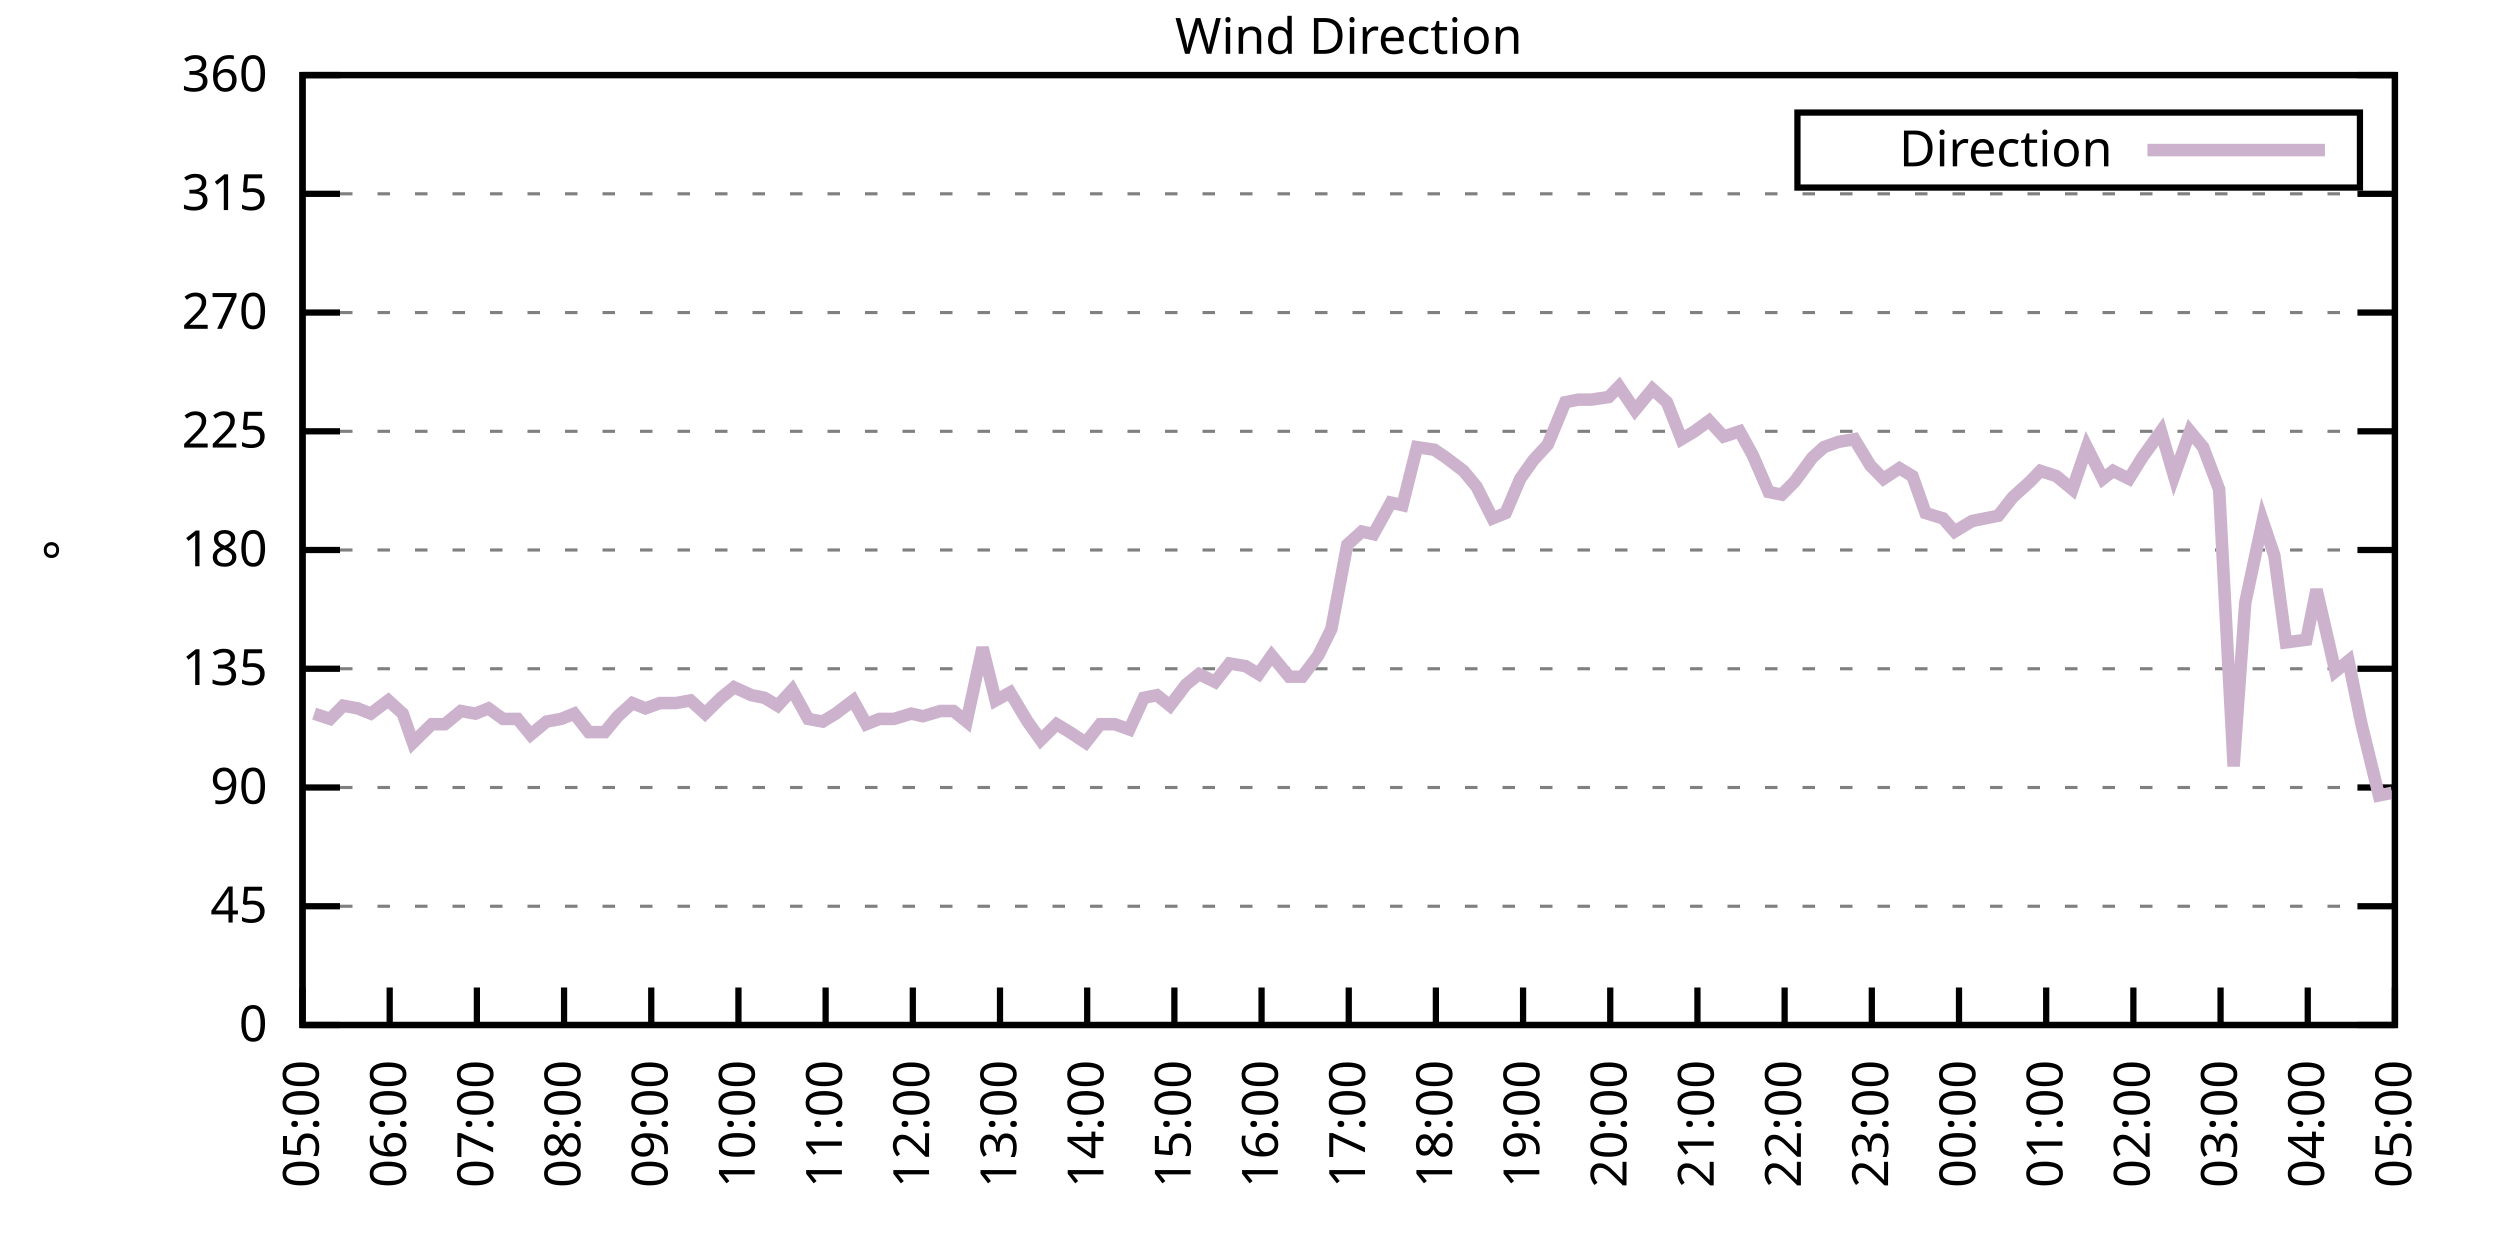
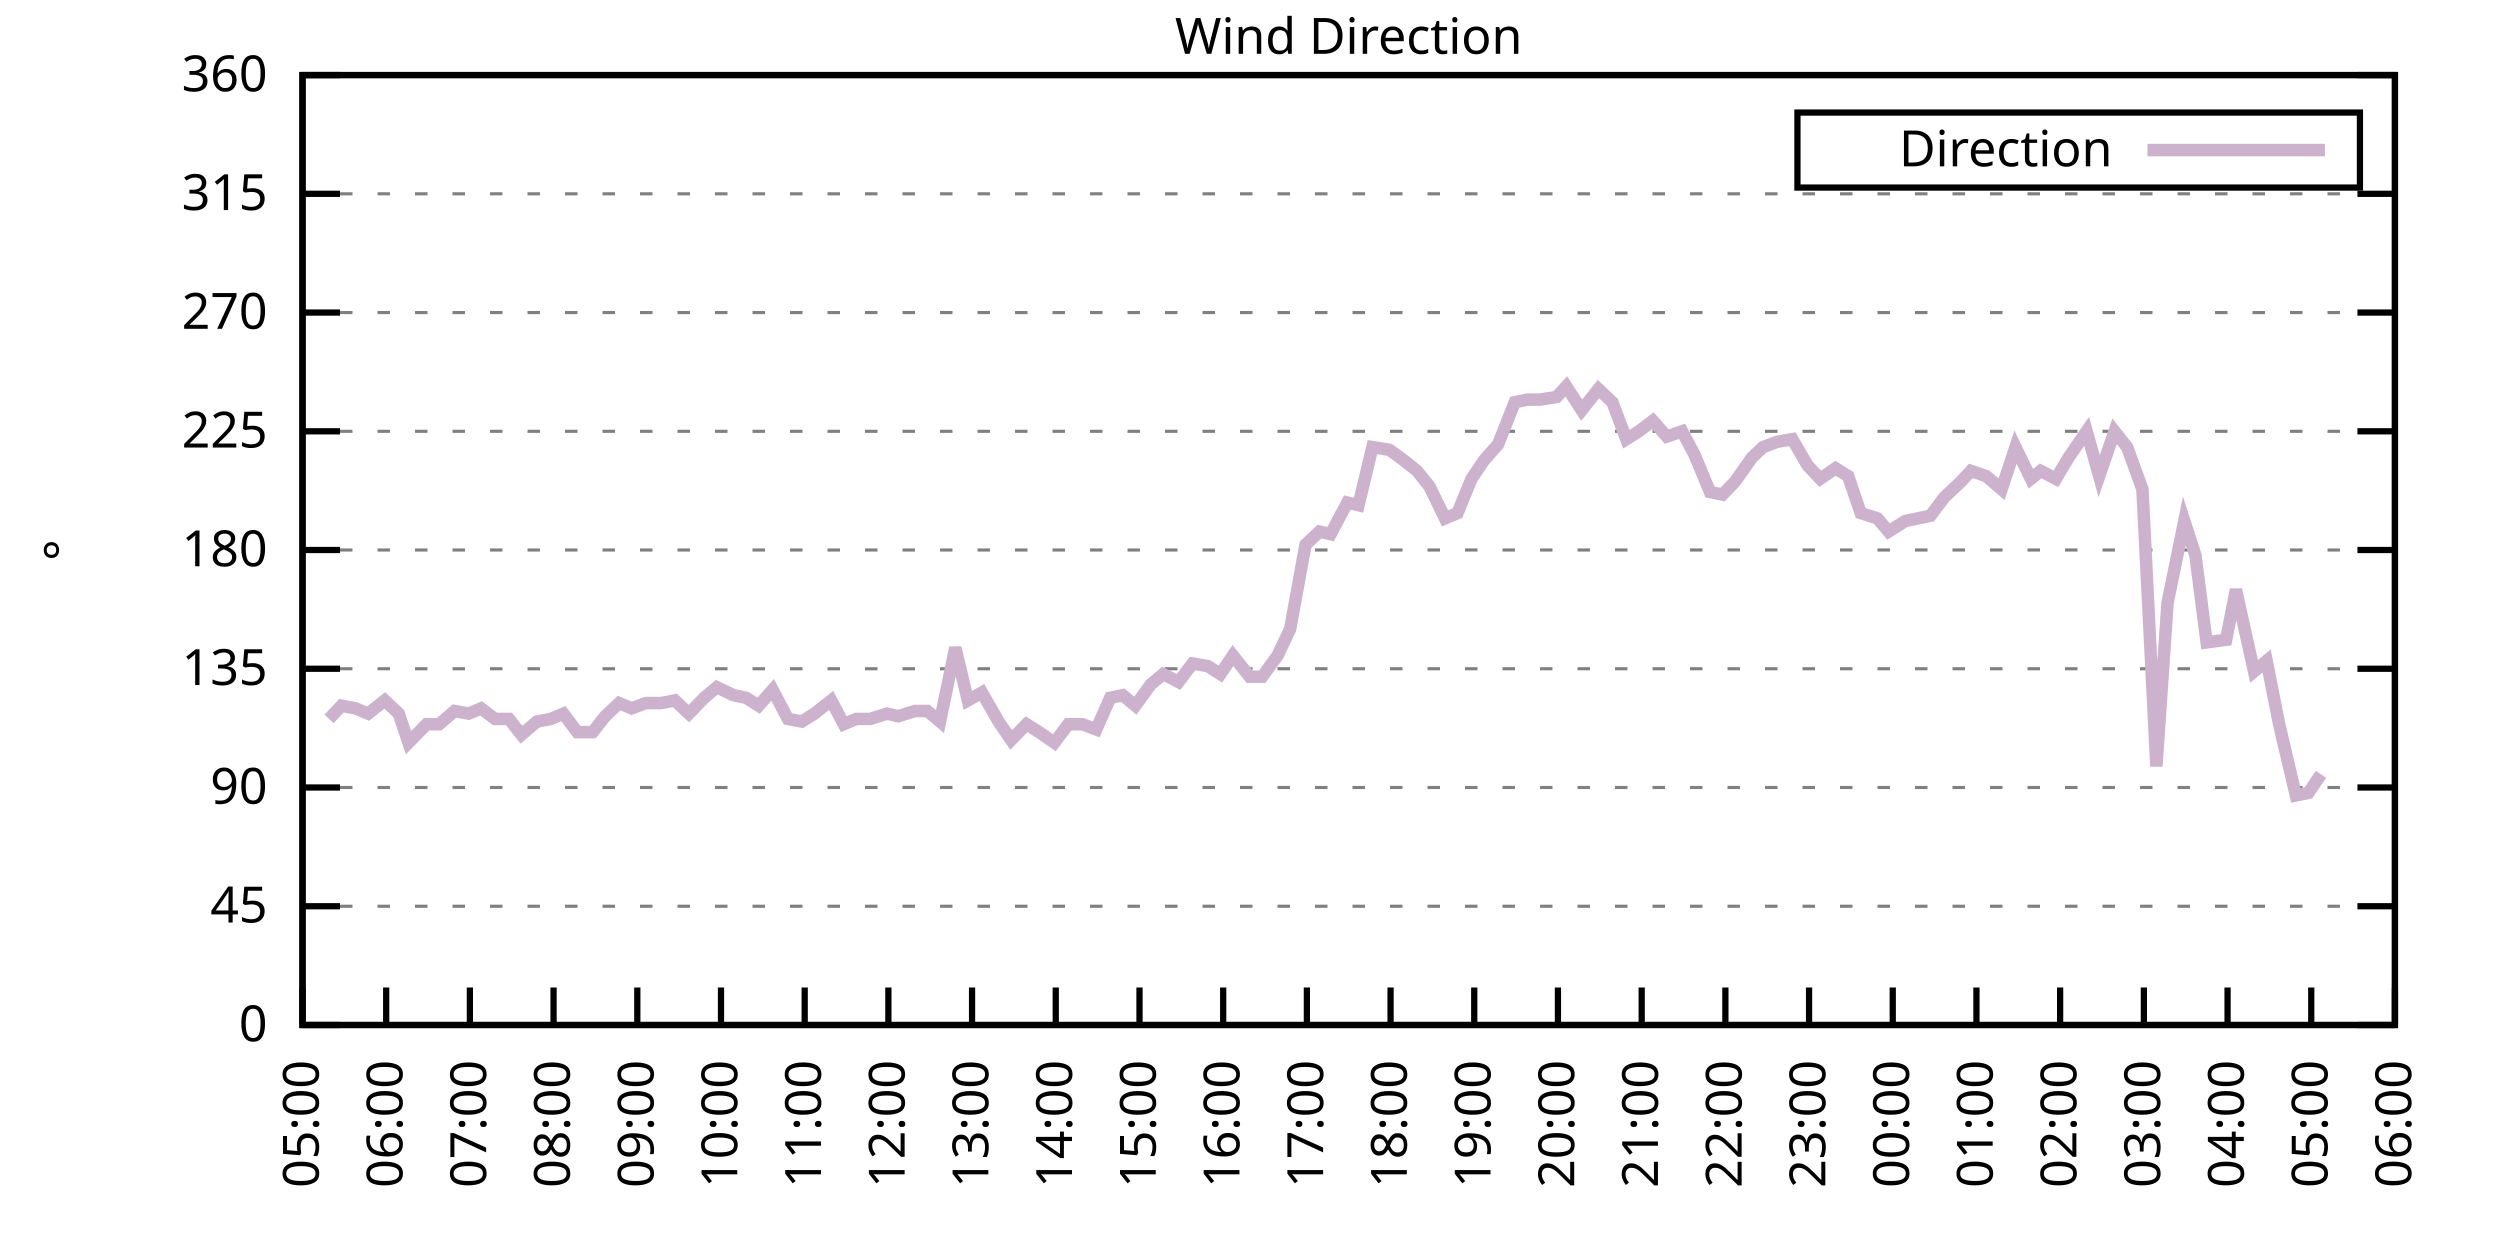
<svg xmlns="http://www.w3.org/2000/svg" xmlns:xlink="http://www.w3.org/1999/xlink" width="400" height="200" viewBox="0 0 400 200">
  <g id="gnuplot_canvas">
    <rect x="0" y="0" width="400" height="200" fill="none" />
    <defs>
      <circle id="gpDot" r="0.5" stroke-width="0.5" stroke="currentColor" />
      <path id="gpPt0" stroke-width="0.333" stroke="currentColor" d="M-1,0 h2 M0,-1 v2" />
      <path id="gpPt1" stroke-width="0.333" stroke="currentColor" d="M-1,-1 L1,1 M1,-1 L-1,1" />
      <path id="gpPt2" stroke-width="0.333" stroke="currentColor" d="M-1,0 L1,0 M0,-1 L0,1 M-1,-1 L1,1 M-1,1 L1,-1" />
      <rect id="gpPt3" stroke-width="0.333" stroke="currentColor" x="-1" y="-1" width="2" height="2" />
      <rect id="gpPt4" stroke-width="0.333" stroke="currentColor" fill="currentColor" x="-1" y="-1" width="2" height="2" />
      <circle id="gpPt5" stroke-width="0.333" stroke="currentColor" cx="0" cy="0" r="1" />
      <use xlink:href="#gpPt5" id="gpPt6" fill="currentColor" stroke="none" />
      <path id="gpPt7" stroke-width="0.333" stroke="currentColor" d="M0,-1.33 L-1.33,0.67 L1.33,0.67 z" />
      <use xlink:href="#gpPt7" id="gpPt8" fill="currentColor" stroke="none" />
      <use xlink:href="#gpPt7" id="gpPt9" stroke="currentColor" transform="rotate(180)" />
      <use xlink:href="#gpPt9" id="gpPt10" fill="currentColor" stroke="none" />
      <use xlink:href="#gpPt3" id="gpPt11" stroke="currentColor" transform="rotate(45)" />
      <use xlink:href="#gpPt11" id="gpPt12" fill="currentColor" stroke="none" />
      <path id="gpPt13" stroke-width="0.333" stroke="currentColor" d="M0,1.330 L1.265,0.411 L0.782,-1.067 L-0.782,-1.076 L-1.265,0.411 z" />
      <use xlink:href="#gpPt13" id="gpPt14" fill="currentColor" stroke="none" />
      <filter id="textbox" filterUnits="objectBoundingBox" x="0" y="0" height="1" width="1">
        <feFlood flood-color="white" flood-opacity="1" result="bgnd" />
        <feComposite in="SourceGraphic" in2="bgnd" operator="atop" />
      </filter>
      <filter id="greybox" filterUnits="objectBoundingBox" x="0" y="0" height="1" width="1">
        <feFlood flood-color="lightgrey" flood-opacity="1" result="grey" />
        <feComposite in="SourceGraphic" in2="grey" operator="atop" />
      </filter>
    </defs>
    <g fill="none" color="white" stroke="currentColor" stroke-width="1.00" stroke-linecap="butt" stroke-linejoin="miter">
</g>
    <g fill="none" color="black" stroke="currentColor" stroke-width="1.00" stroke-linecap="butt" stroke-linejoin="miter">
      <g stroke="none" shape-rendering="crispEdges">
        <polygon fill="rgb(255, 255, 255)" points="48.40,164.00 383.18,164.00 383.18,12.02 48.40,12.02 " />
      </g>
    </g>
    <g fill="none" color="black" stroke="currentColor" stroke-width="1.00" stroke-linecap="butt" stroke-linejoin="miter">
</g>
    <g fill="none" color="black" stroke="black" stroke-width="0.50" stroke-linecap="butt" stroke-linejoin="miter">
</g>
    <g fill="none" color="gray" stroke="currentColor" stroke-width="0.50" stroke-linecap="butt" stroke-linejoin="miter">
      <path stroke="gray" stroke-dasharray="2,4" class="gridline" d="M48.40,164.00 L383.19,164.00  " />
    </g>
    <g fill="none" color="gray" stroke="gray" stroke-width="1.00" stroke-linecap="butt" stroke-linejoin="miter">
</g>
    <g fill="none" color="black" stroke="currentColor" stroke-width="1.00" stroke-linecap="butt" stroke-linejoin="miter">
      <path stroke="black" d="M48.40,164.00 L54.40,164.00 M383.19,164.00 L377.19,164.00  " />
      <g transform="translate(42.80,166.60)" stroke="none" fill="black" font-family="Sans" font-size="8.00" text-anchor="end">
        <text>
          <tspan font-family="Sans"> 0</tspan>
        </text>
      </g>
    </g>
    <g fill="none" color="black" stroke="currentColor" stroke-width="1.00" stroke-linecap="butt" stroke-linejoin="miter">
</g>
    <g fill="none" color="black" stroke="black" stroke-width="0.50" stroke-linecap="butt" stroke-linejoin="miter">
</g>
    <g fill="none" color="gray" stroke="currentColor" stroke-width="0.50" stroke-linecap="butt" stroke-linejoin="miter">
      <path stroke="gray" stroke-dasharray="2,4" class="gridline" d="M48.40,145.00 L383.19,145.00  " />
    </g>
    <g fill="none" color="gray" stroke="gray" stroke-width="1.00" stroke-linecap="butt" stroke-linejoin="miter">
</g>
    <g fill="none" color="black" stroke="currentColor" stroke-width="1.00" stroke-linecap="butt" stroke-linejoin="miter">
      <path stroke="black" d="M48.40,145.00 L54.40,145.00 M383.19,145.00 L377.19,145.00  " />
      <g transform="translate(42.80,147.60)" stroke="none" fill="black" font-family="Sans" font-size="8.00" text-anchor="end">
        <text>
          <tspan font-family="Sans"> 45</tspan>
        </text>
      </g>
    </g>
    <g fill="none" color="black" stroke="currentColor" stroke-width="1.00" stroke-linecap="butt" stroke-linejoin="miter">
</g>
    <g fill="none" color="black" stroke="black" stroke-width="0.50" stroke-linecap="butt" stroke-linejoin="miter">
</g>
    <g fill="none" color="gray" stroke="currentColor" stroke-width="0.50" stroke-linecap="butt" stroke-linejoin="miter">
      <path stroke="gray" stroke-dasharray="2,4" class="gridline" d="M48.40,126.00 L383.19,126.00  " />
    </g>
    <g fill="none" color="gray" stroke="gray" stroke-width="1.00" stroke-linecap="butt" stroke-linejoin="miter">
</g>
    <g fill="none" color="black" stroke="currentColor" stroke-width="1.00" stroke-linecap="butt" stroke-linejoin="miter">
      <path stroke="black" d="M48.40,126.00 L54.40,126.00 M383.19,126.00 L377.19,126.00  " />
      <g transform="translate(42.80,128.60)" stroke="none" fill="black" font-family="Sans" font-size="8.00" text-anchor="end">
        <text>
          <tspan font-family="Sans"> 90</tspan>
        </text>
      </g>
    </g>
    <g fill="none" color="black" stroke="currentColor" stroke-width="1.00" stroke-linecap="butt" stroke-linejoin="miter">
</g>
    <g fill="none" color="black" stroke="black" stroke-width="0.50" stroke-linecap="butt" stroke-linejoin="miter">
</g>
    <g fill="none" color="gray" stroke="currentColor" stroke-width="0.50" stroke-linecap="butt" stroke-linejoin="miter">
      <path stroke="gray" stroke-dasharray="2,4" class="gridline" d="M48.40,107.00 L383.19,107.00  " />
    </g>
    <g fill="none" color="gray" stroke="gray" stroke-width="1.00" stroke-linecap="butt" stroke-linejoin="miter">
</g>
    <g fill="none" color="black" stroke="currentColor" stroke-width="1.00" stroke-linecap="butt" stroke-linejoin="miter">
      <path stroke="black" d="M48.40,107.00 L54.40,107.00 M383.19,107.00 L377.19,107.00  " />
      <g transform="translate(42.80,109.60)" stroke="none" fill="black" font-family="Sans" font-size="8.00" text-anchor="end">
        <text>
          <tspan font-family="Sans"> 135</tspan>
        </text>
      </g>
    </g>
    <g fill="none" color="black" stroke="currentColor" stroke-width="1.00" stroke-linecap="butt" stroke-linejoin="miter">
</g>
    <g fill="none" color="black" stroke="black" stroke-width="0.50" stroke-linecap="butt" stroke-linejoin="miter">
</g>
    <g fill="none" color="gray" stroke="currentColor" stroke-width="0.50" stroke-linecap="butt" stroke-linejoin="miter">
      <path stroke="gray" stroke-dasharray="2,4" class="gridline" d="M48.40,88.00 L383.19,88.00  " />
    </g>
    <g fill="none" color="gray" stroke="gray" stroke-width="1.00" stroke-linecap="butt" stroke-linejoin="miter">
</g>
    <g fill="none" color="black" stroke="currentColor" stroke-width="1.00" stroke-linecap="butt" stroke-linejoin="miter">
      <path stroke="black" d="M48.40,88.00 L54.40,88.00 M383.19,88.00 L377.19,88.00  " />
      <g transform="translate(42.80,90.60)" stroke="none" fill="black" font-family="Sans" font-size="8.00" text-anchor="end">
        <text>
          <tspan font-family="Sans"> 180</tspan>
        </text>
      </g>
    </g>
    <g fill="none" color="black" stroke="currentColor" stroke-width="1.00" stroke-linecap="butt" stroke-linejoin="miter">
</g>
    <g fill="none" color="black" stroke="black" stroke-width="0.50" stroke-linecap="butt" stroke-linejoin="miter">
</g>
    <g fill="none" color="gray" stroke="currentColor" stroke-width="0.50" stroke-linecap="butt" stroke-linejoin="miter">
      <path stroke="gray" stroke-dasharray="2,4" class="gridline" d="M48.40,69.01 L383.19,69.01  " />
    </g>
    <g fill="none" color="gray" stroke="gray" stroke-width="1.00" stroke-linecap="butt" stroke-linejoin="miter">
</g>
    <g fill="none" color="black" stroke="currentColor" stroke-width="1.00" stroke-linecap="butt" stroke-linejoin="miter">
      <path stroke="black" d="M48.40,69.01 L54.40,69.01 M383.19,69.01 L377.19,69.01  " />
      <g transform="translate(42.80,71.61)" stroke="none" fill="black" font-family="Sans" font-size="8.00" text-anchor="end">
        <text>
          <tspan font-family="Sans"> 225</tspan>
        </text>
      </g>
    </g>
    <g fill="none" color="black" stroke="currentColor" stroke-width="1.00" stroke-linecap="butt" stroke-linejoin="miter">
</g>
    <g fill="none" color="black" stroke="black" stroke-width="0.50" stroke-linecap="butt" stroke-linejoin="miter">
</g>
    <g fill="none" color="gray" stroke="currentColor" stroke-width="0.50" stroke-linecap="butt" stroke-linejoin="miter">
      <path stroke="gray" stroke-dasharray="2,4" class="gridline" d="M48.40,50.01 L383.19,50.01  " />
    </g>
    <g fill="none" color="gray" stroke="gray" stroke-width="1.00" stroke-linecap="butt" stroke-linejoin="miter">
</g>
    <g fill="none" color="black" stroke="currentColor" stroke-width="1.00" stroke-linecap="butt" stroke-linejoin="miter">
      <path stroke="black" d="M48.40,50.01 L54.40,50.01 M383.19,50.01 L377.19,50.01  " />
      <g transform="translate(42.80,52.61)" stroke="none" fill="black" font-family="Sans" font-size="8.00" text-anchor="end">
        <text>
          <tspan font-family="Sans"> 270</tspan>
        </text>
      </g>
    </g>
    <g fill="none" color="black" stroke="currentColor" stroke-width="1.00" stroke-linecap="butt" stroke-linejoin="miter">
</g>
    <g fill="none" color="black" stroke="black" stroke-width="0.50" stroke-linecap="butt" stroke-linejoin="miter">
</g>
    <g fill="none" color="gray" stroke="currentColor" stroke-width="0.50" stroke-linecap="butt" stroke-linejoin="miter">
      <path stroke="gray" stroke-dasharray="2,4" class="gridline" d="M48.40,31.01 L383.19,31.01  " />
    </g>
    <g fill="none" color="gray" stroke="gray" stroke-width="1.00" stroke-linecap="butt" stroke-linejoin="miter">
</g>
    <g fill="none" color="black" stroke="currentColor" stroke-width="1.00" stroke-linecap="butt" stroke-linejoin="miter">
      <path stroke="black" d="M48.40,31.01 L54.40,31.01 M383.19,31.01 L377.19,31.01  " />
      <g transform="translate(42.80,33.61)" stroke="none" fill="black" font-family="Sans" font-size="8.00" text-anchor="end">
        <text>
          <tspan font-family="Sans"> 315</tspan>
        </text>
      </g>
    </g>
    <g fill="none" color="black" stroke="currentColor" stroke-width="1.00" stroke-linecap="butt" stroke-linejoin="miter">
</g>
    <g fill="none" color="black" stroke="black" stroke-width="0.50" stroke-linecap="butt" stroke-linejoin="miter">
</g>
    <g fill="none" color="gray" stroke="currentColor" stroke-width="0.50" stroke-linecap="butt" stroke-linejoin="miter">
      <path stroke="gray" stroke-dasharray="2,4" class="gridline" d="M48.40,12.01 L383.19,12.01  " />
    </g>
    <g fill="none" color="gray" stroke="gray" stroke-width="1.00" stroke-linecap="butt" stroke-linejoin="miter">
</g>
    <g fill="none" color="black" stroke="currentColor" stroke-width="1.00" stroke-linecap="butt" stroke-linejoin="miter">
      <path stroke="black" d="M48.40,12.01 L54.40,12.01 M383.19,12.01 L377.19,12.01  " />
      <g transform="translate(42.80,14.61)" stroke="none" fill="black" font-family="Sans" font-size="8.00" text-anchor="end">
        <text>
          <tspan font-family="Sans"> 360</tspan>
        </text>
      </g>
    </g>
    <g fill="none" color="black" stroke="currentColor" stroke-width="1.00" stroke-linecap="butt" stroke-linejoin="miter">
      <path stroke="black" d="M48.40,164.00 L48.40,158.00  " />
      <g transform="translate(51.00,169.60) rotate(270.00)" stroke="none" fill="black" font-family="Sans" font-size="8.00" text-anchor="end">
        <text>
          <tspan font-family="Sans">05:00</tspan>
        </text>
      </g>
    </g>
    <g fill="none" color="black" stroke="currentColor" stroke-width="1.00" stroke-linecap="butt" stroke-linejoin="miter">
-       <path stroke="black" d="M62.35,164.00 L62.35,158.00  " />
-       <g transform="translate(64.95,169.60) rotate(270.00)" stroke="none" fill="black" font-family="Sans" font-size="8.00" text-anchor="end">
+       <path stroke="black" d="M61.79,164.00 L61.79,158.00  " />
+       <g transform="translate(64.39,169.60) rotate(270.00)" stroke="none" fill="black" font-family="Sans" font-size="8.00" text-anchor="end">
        <text>
          <tspan font-family="Sans">06:00</tspan>
        </text>
      </g>
    </g>
    <g fill="none" color="black" stroke="currentColor" stroke-width="1.00" stroke-linecap="butt" stroke-linejoin="miter">
-       <path stroke="black" d="M76.30,164.00 L76.30,158.00  " />
-       <g transform="translate(78.90,169.60) rotate(270.00)" stroke="none" fill="black" font-family="Sans" font-size="8.00" text-anchor="end">
+       <path stroke="black" d="M75.18,164.00 L75.18,158.00  " />
+       <g transform="translate(77.78,169.60) rotate(270.00)" stroke="none" fill="black" font-family="Sans" font-size="8.00" text-anchor="end">
        <text>
          <tspan font-family="Sans">07:00</tspan>
        </text>
      </g>
    </g>
    <g fill="none" color="black" stroke="currentColor" stroke-width="1.00" stroke-linecap="butt" stroke-linejoin="miter">
-       <path stroke="black" d="M90.25,164.00 L90.25,158.00  " />
-       <g transform="translate(92.85,169.60) rotate(270.00)" stroke="none" fill="black" font-family="Sans" font-size="8.00" text-anchor="end">
+       <path stroke="black" d="M88.57,164.00 L88.57,158.00  " />
+       <g transform="translate(91.17,169.60) rotate(270.00)" stroke="none" fill="black" font-family="Sans" font-size="8.00" text-anchor="end">
        <text>
          <tspan font-family="Sans">08:00</tspan>
        </text>
      </g>
    </g>
    <g fill="none" color="black" stroke="currentColor" stroke-width="1.00" stroke-linecap="butt" stroke-linejoin="miter">
-       <path stroke="black" d="M104.20,164.00 L104.20,158.00  " />
-       <g transform="translate(106.80,169.60) rotate(270.00)" stroke="none" fill="black" font-family="Sans" font-size="8.00" text-anchor="end">
+       <path stroke="black" d="M101.97,164.00 L101.97,158.00  " />
+       <g transform="translate(104.57,169.60) rotate(270.00)" stroke="none" fill="black" font-family="Sans" font-size="8.00" text-anchor="end">
        <text>
          <tspan font-family="Sans">09:00</tspan>
        </text>
      </g>
    </g>
    <g fill="none" color="black" stroke="currentColor" stroke-width="1.00" stroke-linecap="butt" stroke-linejoin="miter">
-       <path stroke="black" d="M118.15,164.00 L118.15,158.00  " />
-       <g transform="translate(120.75,169.60) rotate(270.00)" stroke="none" fill="black" font-family="Sans" font-size="8.00" text-anchor="end">
+       <path stroke="black" d="M115.36,164.00 L115.36,158.00  " />
+       <g transform="translate(117.96,169.60) rotate(270.00)" stroke="none" fill="black" font-family="Sans" font-size="8.00" text-anchor="end">
        <text>
          <tspan font-family="Sans">10:00</tspan>
        </text>
      </g>
    </g>
    <g fill="none" color="black" stroke="currentColor" stroke-width="1.00" stroke-linecap="butt" stroke-linejoin="miter">
-       <path stroke="black" d="M132.10,164.00 L132.10,158.00  " />
-       <g transform="translate(134.70,169.60) rotate(270.00)" stroke="none" fill="black" font-family="Sans" font-size="8.00" text-anchor="end">
+       <path stroke="black" d="M128.75,164.00 L128.75,158.00  " />
+       <g transform="translate(131.35,169.60) rotate(270.00)" stroke="none" fill="black" font-family="Sans" font-size="8.00" text-anchor="end">
        <text>
          <tspan font-family="Sans">11:00</tspan>
        </text>
      </g>
    </g>
    <g fill="none" color="black" stroke="currentColor" stroke-width="1.00" stroke-linecap="butt" stroke-linejoin="miter">
-       <path stroke="black" d="M146.05,164.00 L146.05,158.00  " />
-       <g transform="translate(148.65,169.60) rotate(270.00)" stroke="none" fill="black" font-family="Sans" font-size="8.00" text-anchor="end">
+       <path stroke="black" d="M142.14,164.00 L142.14,158.00  " />
+       <g transform="translate(144.74,169.60) rotate(270.00)" stroke="none" fill="black" font-family="Sans" font-size="8.00" text-anchor="end">
        <text>
          <tspan font-family="Sans">12:00</tspan>
        </text>
      </g>
    </g>
    <g fill="none" color="black" stroke="currentColor" stroke-width="1.00" stroke-linecap="butt" stroke-linejoin="miter">
-       <path stroke="black" d="M160.00,164.00 L160.00,158.00  " />
-       <g transform="translate(162.60,169.60) rotate(270.00)" stroke="none" fill="black" font-family="Sans" font-size="8.00" text-anchor="end">
+       <path stroke="black" d="M155.53,164.00 L155.53,158.00  " />
+       <g transform="translate(158.13,169.60) rotate(270.00)" stroke="none" fill="black" font-family="Sans" font-size="8.00" text-anchor="end">
        <text>
          <tspan font-family="Sans">13:00</tspan>
        </text>
      </g>
    </g>
    <g fill="none" color="black" stroke="currentColor" stroke-width="1.00" stroke-linecap="butt" stroke-linejoin="miter">
-       <path stroke="black" d="M173.95,164.00 L173.95,158.00  " />
-       <g transform="translate(176.55,169.60) rotate(270.00)" stroke="none" fill="black" font-family="Sans" font-size="8.00" text-anchor="end">
+       <path stroke="black" d="M168.92,164.00 L168.92,158.00  " />
+       <g transform="translate(171.52,169.60) rotate(270.00)" stroke="none" fill="black" font-family="Sans" font-size="8.00" text-anchor="end">
        <text>
          <tspan font-family="Sans">14:00</tspan>
        </text>
      </g>
    </g>
    <g fill="none" color="black" stroke="currentColor" stroke-width="1.00" stroke-linecap="butt" stroke-linejoin="miter">
-       <path stroke="black" d="M187.90,164.00 L187.90,158.00  " />
-       <g transform="translate(190.50,169.60) rotate(270.00)" stroke="none" fill="black" font-family="Sans" font-size="8.00" text-anchor="end">
+       <path stroke="black" d="M182.32,164.00 L182.32,158.00  " />
+       <g transform="translate(184.92,169.60) rotate(270.00)" stroke="none" fill="black" font-family="Sans" font-size="8.00" text-anchor="end">
        <text>
          <tspan font-family="Sans">15:00</tspan>
        </text>
      </g>
    </g>
    <g fill="none" color="black" stroke="currentColor" stroke-width="1.00" stroke-linecap="butt" stroke-linejoin="miter">
-       <path stroke="black" d="M201.85,164.00 L201.85,158.00  " />
-       <g transform="translate(204.45,169.60) rotate(270.00)" stroke="none" fill="black" font-family="Sans" font-size="8.00" text-anchor="end">
+       <path stroke="black" d="M195.71,164.00 L195.71,158.00  " />
+       <g transform="translate(198.31,169.60) rotate(270.00)" stroke="none" fill="black" font-family="Sans" font-size="8.00" text-anchor="end">
        <text>
          <tspan font-family="Sans">16:00</tspan>
        </text>
      </g>
    </g>
    <g fill="none" color="black" stroke="currentColor" stroke-width="1.00" stroke-linecap="butt" stroke-linejoin="miter">
-       <path stroke="black" d="M215.80,164.00 L215.80,158.00  " />
-       <g transform="translate(218.40,169.60) rotate(270.00)" stroke="none" fill="black" font-family="Sans" font-size="8.00" text-anchor="end">
+       <path stroke="black" d="M209.10,164.00 L209.10,158.00  " />
+       <g transform="translate(211.70,169.60) rotate(270.00)" stroke="none" fill="black" font-family="Sans" font-size="8.00" text-anchor="end">
        <text>
          <tspan font-family="Sans">17:00</tspan>
        </text>
      </g>
    </g>
    <g fill="none" color="black" stroke="currentColor" stroke-width="1.00" stroke-linecap="butt" stroke-linejoin="miter">
-       <path stroke="black" d="M229.74,164.00 L229.74,158.00  " />
-       <g transform="translate(232.34,169.60) rotate(270.00)" stroke="none" fill="black" font-family="Sans" font-size="8.00" text-anchor="end">
+       <path stroke="black" d="M222.49,164.00 L222.49,158.00  " />
+       <g transform="translate(225.09,169.60) rotate(270.00)" stroke="none" fill="black" font-family="Sans" font-size="8.00" text-anchor="end">
        <text>
          <tspan font-family="Sans">18:00</tspan>
        </text>
      </g>
    </g>
    <g fill="none" color="black" stroke="currentColor" stroke-width="1.00" stroke-linecap="butt" stroke-linejoin="miter">
-       <path stroke="black" d="M243.69,164.00 L243.69,158.00  " />
-       <g transform="translate(246.29,169.60) rotate(270.00)" stroke="none" fill="black" font-family="Sans" font-size="8.00" text-anchor="end">
+       <path stroke="black" d="M235.88,164.00 L235.88,158.00  " />
+       <g transform="translate(238.48,169.60) rotate(270.00)" stroke="none" fill="black" font-family="Sans" font-size="8.00" text-anchor="end">
        <text>
          <tspan font-family="Sans">19:00</tspan>
        </text>
      </g>
    </g>
    <g fill="none" color="black" stroke="currentColor" stroke-width="1.00" stroke-linecap="butt" stroke-linejoin="miter">
-       <path stroke="black" d="M257.64,164.00 L257.64,158.00  " />
-       <g transform="translate(260.24,169.60) rotate(270.00)" stroke="none" fill="black" font-family="Sans" font-size="8.00" text-anchor="end">
+       <path stroke="black" d="M249.27,164.00 L249.27,158.00  " />
+       <g transform="translate(251.87,169.60) rotate(270.00)" stroke="none" fill="black" font-family="Sans" font-size="8.00" text-anchor="end">
        <text>
          <tspan font-family="Sans">20:00</tspan>
        </text>
      </g>
    </g>
    <g fill="none" color="black" stroke="currentColor" stroke-width="1.00" stroke-linecap="butt" stroke-linejoin="miter">
-       <path stroke="black" d="M271.59,164.00 L271.59,158.00  " />
-       <g transform="translate(274.19,169.60) rotate(270.00)" stroke="none" fill="black" font-family="Sans" font-size="8.00" text-anchor="end">
+       <path stroke="black" d="M262.67,164.00 L262.67,158.00  " />
+       <g transform="translate(265.27,169.60) rotate(270.00)" stroke="none" fill="black" font-family="Sans" font-size="8.00" text-anchor="end">
        <text>
          <tspan font-family="Sans">21:00</tspan>
        </text>
      </g>
    </g>
    <g fill="none" color="black" stroke="currentColor" stroke-width="1.00" stroke-linecap="butt" stroke-linejoin="miter">
-       <path stroke="black" d="M285.54,164.00 L285.54,158.00  " />
-       <g transform="translate(288.14,169.60) rotate(270.00)" stroke="none" fill="black" font-family="Sans" font-size="8.00" text-anchor="end">
+       <path stroke="black" d="M276.06,164.00 L276.06,158.00  " />
+       <g transform="translate(278.66,169.60) rotate(270.00)" stroke="none" fill="black" font-family="Sans" font-size="8.00" text-anchor="end">
        <text>
          <tspan font-family="Sans">22:00</tspan>
        </text>
      </g>
    </g>
    <g fill="none" color="black" stroke="currentColor" stroke-width="1.00" stroke-linecap="butt" stroke-linejoin="miter">
-       <path stroke="black" d="M299.49,164.00 L299.49,158.00  " />
-       <g transform="translate(302.09,169.60) rotate(270.00)" stroke="none" fill="black" font-family="Sans" font-size="8.00" text-anchor="end">
+       <path stroke="black" d="M289.45,164.00 L289.45,158.00  " />
+       <g transform="translate(292.05,169.60) rotate(270.00)" stroke="none" fill="black" font-family="Sans" font-size="8.00" text-anchor="end">
        <text>
          <tspan font-family="Sans">23:00</tspan>
        </text>
      </g>
    </g>
    <g fill="none" color="black" stroke="currentColor" stroke-width="1.00" stroke-linecap="butt" stroke-linejoin="miter">
-       <path stroke="black" d="M313.44,164.00 L313.44,158.00  " />
-       <g transform="translate(316.04,169.60) rotate(270.00)" stroke="none" fill="black" font-family="Sans" font-size="8.00" text-anchor="end">
+       <path stroke="black" d="M302.84,164.00 L302.84,158.00  " />
+       <g transform="translate(305.44,169.60) rotate(270.00)" stroke="none" fill="black" font-family="Sans" font-size="8.00" text-anchor="end">
        <text>
          <tspan font-family="Sans">00:00</tspan>
        </text>
      </g>
    </g>
    <g fill="none" color="black" stroke="currentColor" stroke-width="1.00" stroke-linecap="butt" stroke-linejoin="miter">
-       <path stroke="black" d="M327.39,164.00 L327.39,158.00  " />
-       <g transform="translate(329.99,169.60) rotate(270.00)" stroke="none" fill="black" font-family="Sans" font-size="8.00" text-anchor="end">
+       <path stroke="black" d="M316.23,164.00 L316.23,158.00  " />
+       <g transform="translate(318.83,169.60) rotate(270.00)" stroke="none" fill="black" font-family="Sans" font-size="8.00" text-anchor="end">
        <text>
          <tspan font-family="Sans">01:00</tspan>
        </text>
      </g>
    </g>
    <g fill="none" color="black" stroke="currentColor" stroke-width="1.00" stroke-linecap="butt" stroke-linejoin="miter">
-       <path stroke="black" d="M341.34,164.00 L341.34,158.00  " />
-       <g transform="translate(343.94,169.60) rotate(270.00)" stroke="none" fill="black" font-family="Sans" font-size="8.00" text-anchor="end">
+       <path stroke="black" d="M329.62,164.00 L329.62,158.00  " />
+       <g transform="translate(332.22,169.60) rotate(270.00)" stroke="none" fill="black" font-family="Sans" font-size="8.00" text-anchor="end">
        <text>
          <tspan font-family="Sans">02:00</tspan>
        </text>
      </g>
    </g>
    <g fill="none" color="black" stroke="currentColor" stroke-width="1.00" stroke-linecap="butt" stroke-linejoin="miter">
-       <path stroke="black" d="M355.29,164.00 L355.29,158.00  " />
-       <g transform="translate(357.89,169.60) rotate(270.00)" stroke="none" fill="black" font-family="Sans" font-size="8.00" text-anchor="end">
+       <path stroke="black" d="M343.02,164.00 L343.02,158.00  " />
+       <g transform="translate(345.62,169.60) rotate(270.00)" stroke="none" fill="black" font-family="Sans" font-size="8.00" text-anchor="end">
        <text>
          <tspan font-family="Sans">03:00</tspan>
        </text>
      </g>
    </g>
    <g fill="none" color="black" stroke="currentColor" stroke-width="1.00" stroke-linecap="butt" stroke-linejoin="miter">
-       <path stroke="black" d="M369.24,164.00 L369.24,158.00  " />
-       <g transform="translate(371.84,169.60) rotate(270.00)" stroke="none" fill="black" font-family="Sans" font-size="8.00" text-anchor="end">
+       <path stroke="black" d="M356.41,164.00 L356.41,158.00  " />
+       <g transform="translate(359.01,169.60) rotate(270.00)" stroke="none" fill="black" font-family="Sans" font-size="8.00" text-anchor="end">
        <text>
          <tspan font-family="Sans">04:00</tspan>
+         </text>
+       </g>
+     </g>
+     <g fill="none" color="black" stroke="currentColor" stroke-width="1.00" stroke-linecap="butt" stroke-linejoin="miter">
+       <path stroke="black" d="M369.80,164.00 L369.80,158.00  " />
+       <g transform="translate(372.40,169.60) rotate(270.00)" stroke="none" fill="black" font-family="Sans" font-size="8.00" text-anchor="end">
+         <text>
+           <tspan font-family="Sans">05:00</tspan>
        </text>
      </g>
    </g>
    <g fill="none" color="black" stroke="currentColor" stroke-width="1.00" stroke-linecap="butt" stroke-linejoin="miter">
      <path stroke="black" d="M383.19,164.00 L383.19,158.00  " />
      <g transform="translate(385.79,169.60) rotate(270.00)" stroke="none" fill="black" font-family="Sans" font-size="8.00" text-anchor="end">
        <text>
-           <tspan font-family="Sans">05:00</tspan>
+           <tspan font-family="Sans">06:00</tspan>
        </text>
      </g>
    </g>
    <g fill="none" color="black" stroke="currentColor" stroke-width="1.00" stroke-linecap="butt" stroke-linejoin="miter">
</g>
    <g fill="none" color="black" stroke="currentColor" stroke-width="1.00" stroke-linecap="butt" stroke-linejoin="miter">
      <path stroke="black" d="M48.40,12.01 L48.40,164.00 L383.19,164.00 L383.19,12.01 L48.40,12.01 Z  " />
    </g>
    <g fill="none" color="black" stroke="currentColor" stroke-width="1.00" stroke-linecap="butt" stroke-linejoin="miter">
</g>
    <g fill="none" color="black" stroke="currentColor" stroke-width="1.00" stroke-linecap="butt" stroke-linejoin="miter">
      <path stroke="black" d="M287.59,30.01 L287.59,18.01 L377.59,18.01 L377.59,30.01 L287.59,30.01 Z  " />
    </g>
    <g id="Wind_direction_plot_1">
      <g fill="none" color="white" stroke="black" stroke-width="2.00" stroke-linecap="butt" stroke-linejoin="miter">
</g>
      <g fill="none" color="black" stroke="currentColor" stroke-width="2.00" stroke-linecap="butt" stroke-linejoin="miter">
        <g transform="translate(337.99,26.61)" stroke="none" fill="black" font-family="Sans" font-size="8.00" text-anchor="end">
          <text>
            <tspan font-family="Sans">Direction</tspan>
          </text>
        </g>
      </g>
      <g fill="none" color="black" stroke="currentColor" stroke-width="2.00" stroke-linecap="butt" stroke-linejoin="miter">
-         <path stroke="rgb(204, 178, 204)" d="M343.59,24.01 L371.99,24.01 M50.26,114.18 L52.82,115.03 L54.91,112.91 L57.23,113.34 L59.33,114.18 L62.12,112.07   L64.44,114.18 L66.07,118.83 L69.09,115.87 L71.18,115.87 L73.74,113.76 L76.07,114.18 L78.16,113.34 L80.48,115.03   L82.81,115.03 L84.90,117.56 L87.46,115.45 L89.78,115.03 L91.88,114.18 L94.20,117.14 L96.76,117.14 L98.85,114.60   L101.18,112.49 L103.27,113.34 L105.59,112.49 L108.15,112.49 L110.48,112.07 L112.80,114.18 L115.36,111.65 L117.45,109.96   L120.24,111.23 L122.33,111.65 L124.43,112.91 L126.75,110.38 L129.31,115.03 L131.63,115.45 L133.72,114.18 L136.51,112.07   L138.61,115.87 L140.70,115.03 L143.02,115.03 L145.81,114.18 L147.67,114.60 L150.46,113.76 L152.56,113.76 L154.65,115.45   L157.21,103.63 L159.30,112.07 L161.62,110.80 L164.41,115.45 L166.51,118.40 L169.06,115.87 L171.16,117.14 L173.71,118.83   L176.04,115.87 L178.36,115.87 L180.69,116.71 L183.01,111.65 L185.11,111.23 L187.20,112.91 L189.76,109.54 L191.85,107.85   L194.41,109.11 L196.73,106.16 L199.29,106.58 L201.38,107.85 L203.47,104.89 L206.26,108.27 L208.36,108.27 L210.91,104.89   L213.01,100.67 L215.56,87.16 L217.89,85.05 L219.75,85.47 L222.54,80.41 L224.40,80.83 L226.72,71.54 L229.51,71.96   L231.37,73.23 L234.16,75.34 L236.25,77.87 L238.81,82.94 L240.90,82.09 L243.23,76.61 L245.32,73.65 L247.65,71.12   L250.44,64.36 L252.53,63.94 L254.62,63.94 L257.41,63.52 L259.04,61.83 L261.60,65.63 L264.39,62.25 L266.71,64.36   L269.04,70.27 L271.13,69.01 L273.45,67.32 L275.78,69.85 L278.34,69.01 L280.43,72.81 L282.99,78.72 L285.08,79.14   L287.17,77.03 L289.96,73.23 L291.82,71.54 L294.15,70.70 L296.70,70.27 L299.26,74.49 L301.35,76.61 L303.91,74.92   L306.00,76.18 L308.09,82.09 L310.88,82.94 L312.74,85.05 L315.53,83.36 L317.63,82.94 L319.72,82.52 L322.04,79.56   L324.83,77.03 L326.46,75.34 L329.02,76.18 L331.58,78.29 L333.90,71.54 L336.46,76.61 L338.09,75.34 L340.64,76.61   L342.74,73.23 L345.76,69.01 L347.85,76.18 L350.41,69.01 L352.50,71.54 L355.06,78.29 L357.38,122.62 L359.24,96.45   L362.03,83.36 L363.89,88.85 L365.75,102.78 L369.01,102.36 L370.64,94.34 L373.66,107.43 L375.75,105.74 L377.84,115.87   L380.63,127.27 L382.73,126.85  " />
+         <path stroke="rgb(204, 178, 204)" d="M343.59,24.01 L371.99,24.01 M52.64,115.03 L54.65,112.91 L56.88,113.34 L58.89,114.18 L61.57,112.07 L63.80,114.18   L65.36,118.83 L68.26,115.87 L70.27,115.87 L72.73,113.76 L74.96,114.18 L76.97,113.34 L79.20,115.03 L81.43,115.03   L83.44,117.56 L85.90,115.45 L88.13,115.03 L90.14,114.18 L92.37,117.14 L94.82,117.14 L96.83,114.60 L99.06,112.49   L101.07,113.34 L103.31,112.49 L105.76,112.49 L107.99,112.07 L110.22,114.18 L112.68,111.65 L114.69,109.96 L117.37,111.23   L119.38,111.65 L121.38,112.91 L123.62,110.38 L126.07,115.03 L128.30,115.45 L130.31,114.18 L132.99,112.07 L135.00,115.87   L137.01,115.03 L139.24,115.03 L141.92,114.18 L143.70,114.60 L146.38,113.76 L148.39,113.76 L150.40,115.45 L152.85,103.63   L154.86,112.07 L157.10,110.80 L159.77,115.45 L161.78,118.40 L164.24,115.87 L166.25,117.14 L168.70,118.83 L170.93,115.87   L173.17,115.87 L175.40,116.71 L177.63,111.65 L179.64,111.23 L181.65,112.91 L184.10,109.54 L186.11,107.85 L188.57,109.11   L190.80,106.16 L193.25,106.58 L195.26,107.85 L197.27,104.89 L199.95,108.27 L201.96,108.27 L204.41,104.89 L206.42,100.67   L208.88,87.16 L211.11,85.05 L212.89,85.47 L215.57,80.41 L217.36,80.83 L219.59,71.54 L222.27,71.96 L224.05,73.23   L226.73,75.34 L228.74,77.87 L231.20,82.94 L233.20,82.09 L235.44,76.61 L237.44,73.65 L239.68,71.12 L242.36,64.36   L244.36,63.94 L246.37,63.94 L249.05,63.52 L250.61,61.83 L253.07,65.63 L255.75,62.25 L257.98,64.36 L260.21,70.27   L262.22,69.01 L264.45,67.32 L266.68,69.85 L269.14,69.01 L271.15,72.81 L273.60,78.72 L275.61,79.14 L277.62,77.03   L280.30,73.23 L282.08,71.54 L284.32,70.70 L286.77,70.27 L289.23,74.49 L291.23,76.61 L293.69,74.92 L295.70,76.18   L297.71,82.09 L300.39,82.94 L302.17,85.05 L304.85,83.36 L306.86,82.94 L308.87,82.52 L311.10,79.56 L313.78,77.03   L315.34,75.34 L317.79,76.18 L320.25,78.29 L322.48,71.54 L324.94,76.61 L326.50,75.34 L328.95,76.61 L330.96,73.23   L333.86,69.01 L335.87,76.18 L338.33,69.01 L340.34,71.54 L342.79,78.29 L345.02,122.62 L346.81,96.45 L349.49,83.36   L351.27,88.85 L353.06,102.78 L356.18,102.36 L357.75,94.34 L360.65,107.43 L362.66,105.74 L364.66,115.87 L367.34,127.27   L369.35,126.85 L371.36,123.89  " />
      </g>
    </g>
    <g fill="none" color="black" stroke="currentColor" stroke-width="2.00" stroke-linecap="butt" stroke-linejoin="miter">
</g>
    <g fill="none" color="black" stroke="black" stroke-width="1.00" stroke-linecap="butt" stroke-linejoin="miter">
</g>
    <g fill="none" color="black" stroke="currentColor" stroke-width="1.00" stroke-linecap="butt" stroke-linejoin="miter">
      <path stroke="black" d="M48.40,12.01 L48.40,164.00 L383.19,164.00 L383.19,12.01 L48.40,12.01 Z  " />
      <g transform="translate(12.80,88.01) rotate(270.00)" stroke="none" fill="black" font-family="Sans" font-size="8.00" text-anchor="middle">
        <text>
          <tspan font-family="Sans">°</tspan>
        </text>
      </g>
    </g>
    <g fill="none" color="black" stroke="currentColor" stroke-width="1.00" stroke-linecap="butt" stroke-linejoin="miter">
</g>
    <g fill="none" color="black" stroke="currentColor" stroke-width="1.00" stroke-linecap="butt" stroke-linejoin="miter">
      <g transform="translate(215.79,8.61)" stroke="none" fill="black" font-family="Sans" font-size="8.00" text-anchor="middle">
        <text>
          <tspan font-family="Sans">Wind Direction</tspan>
        </text>
      </g>
    </g>
    <g fill="none" color="black" stroke="currentColor" stroke-width="1.00" stroke-linecap="butt" stroke-linejoin="miter">
</g>
  </g>
</svg>
